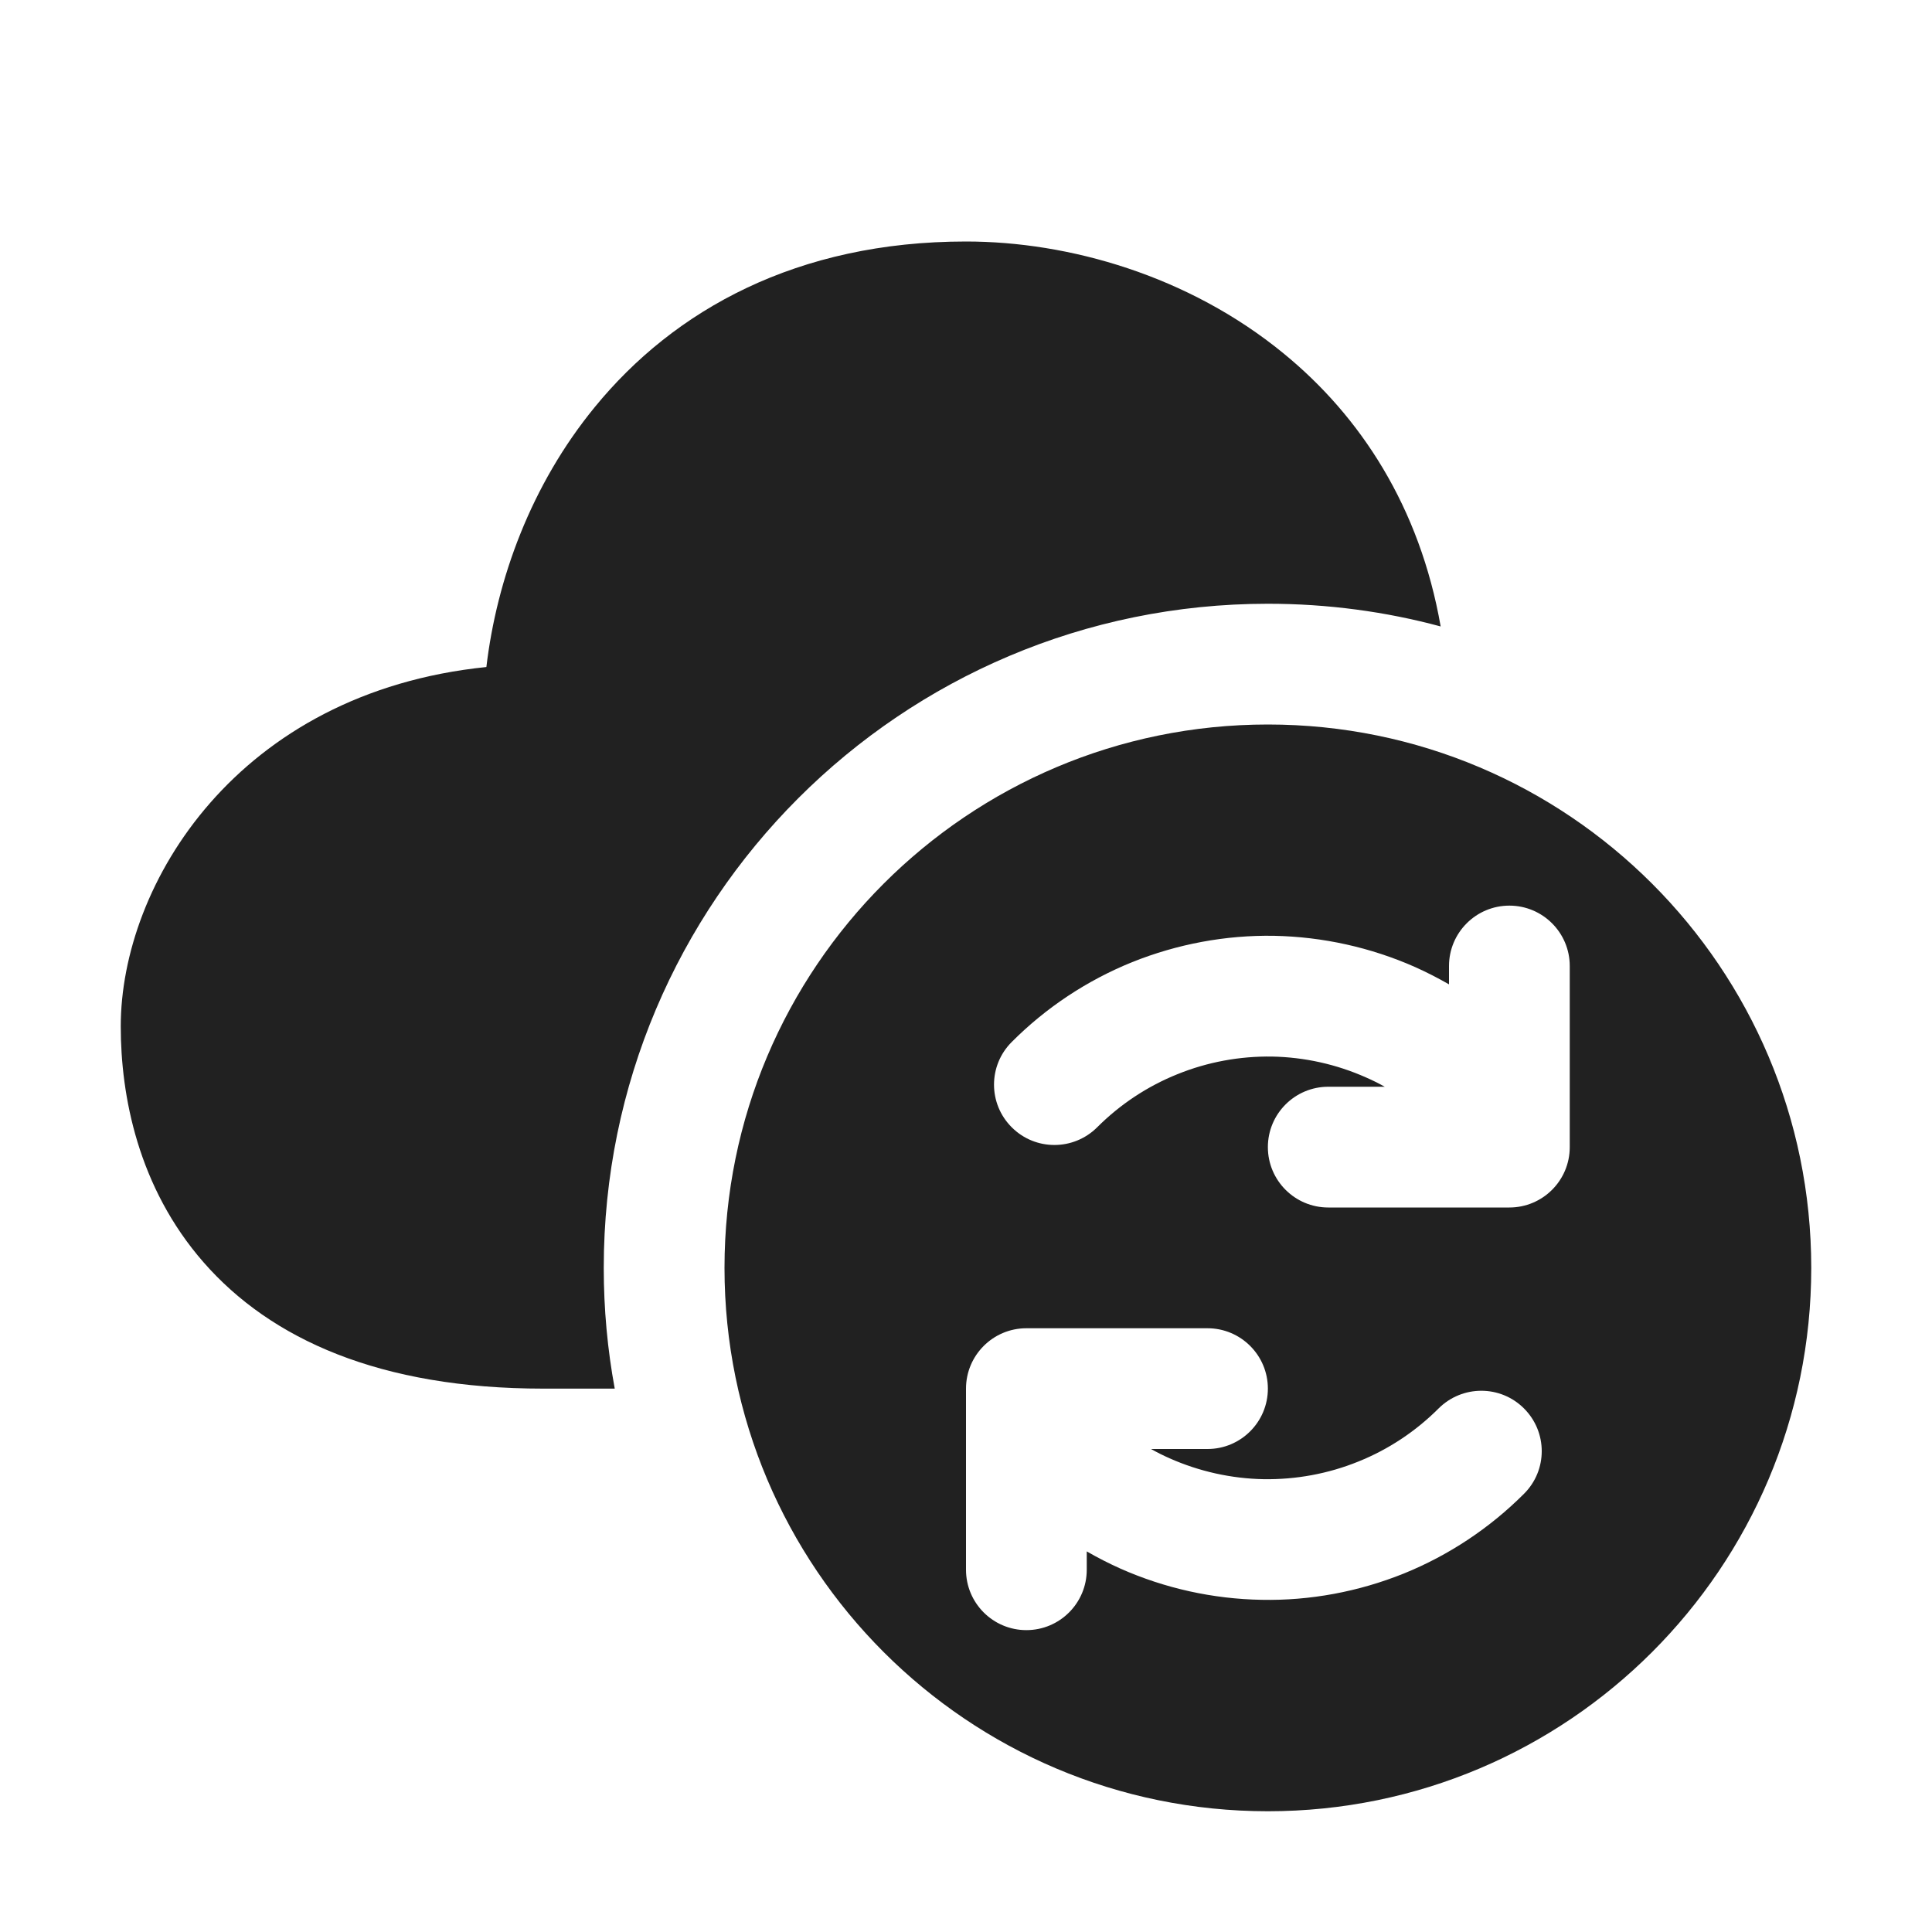
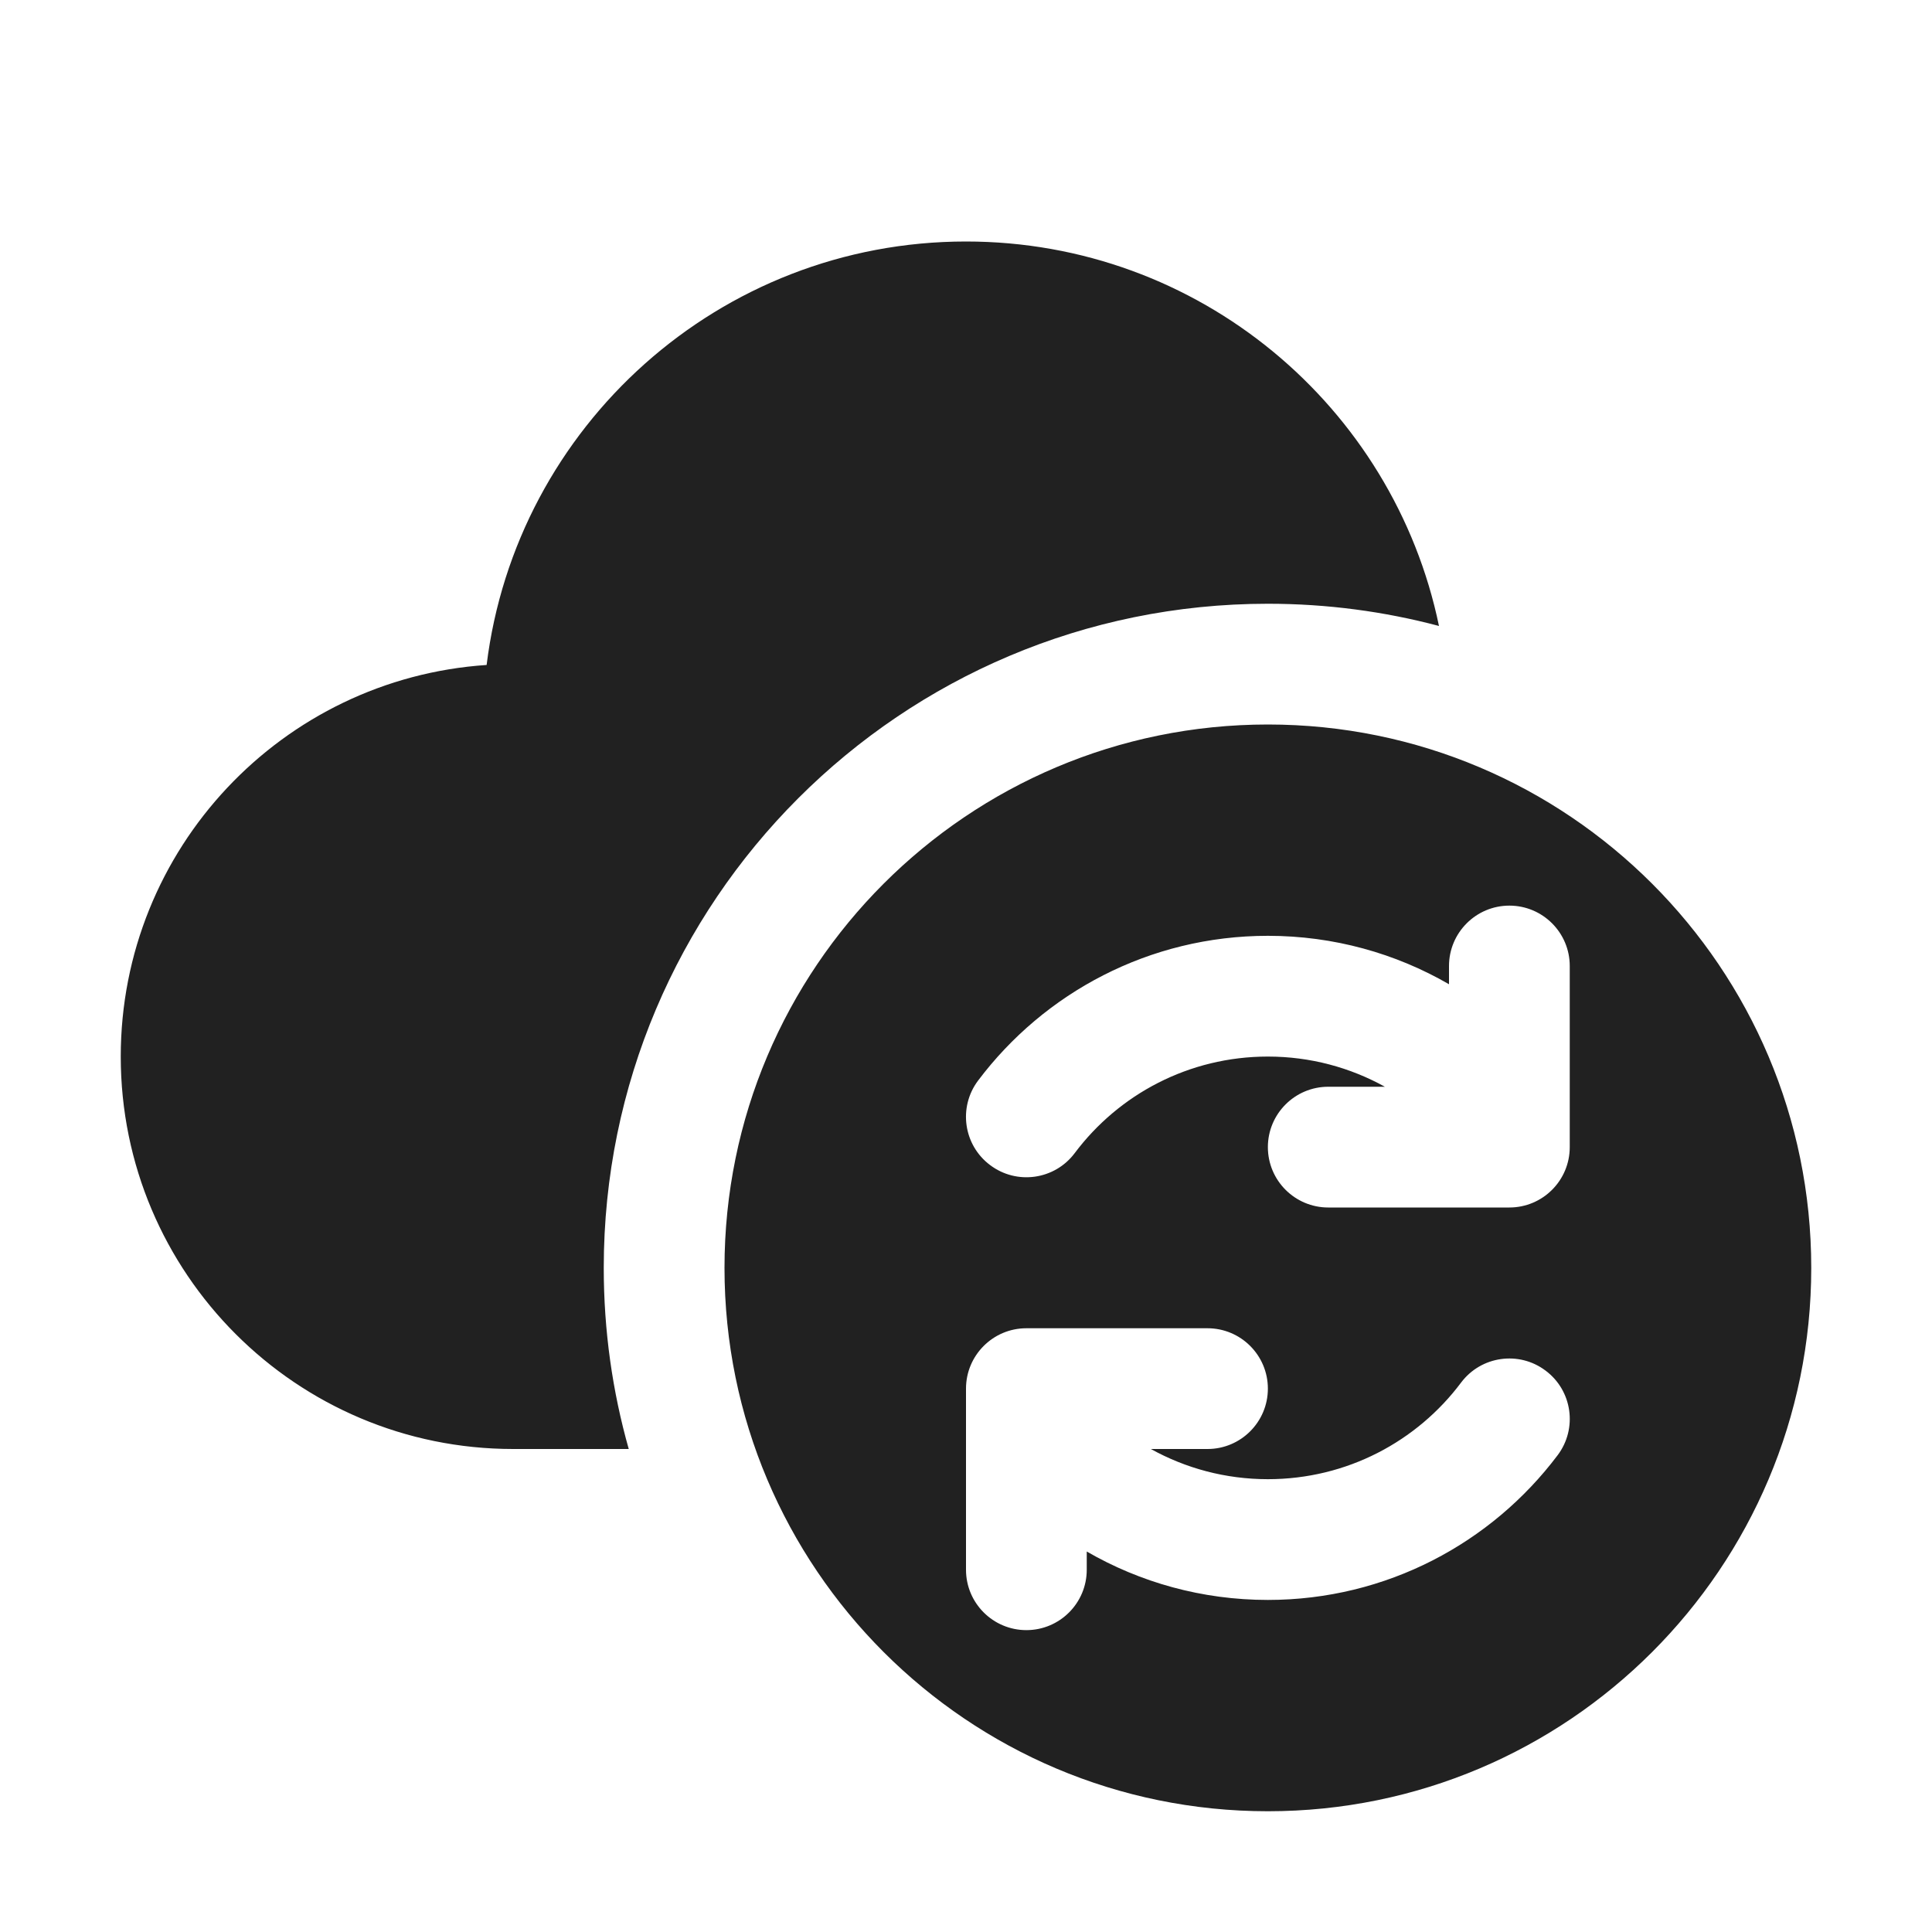
<svg xmlns="http://www.w3.org/2000/svg" width="16" height="16" viewBox="0 0 16 16" fill="none">
-   <path d="M4.926 3.371C5.583 2.567 6.6 2 8 2C8.85 2 9.841 2.281 10.629 2.926C11.268 3.448 11.758 4.199 11.931 5.188C11.475 5.065 10.995 5 10.5 5C7.462 5 5 7.462 5 10.5C5 10.841 5.031 11.176 5.091 11.5H4.5C3.146 11.5 2.242 11.09 1.686 10.454C1.142 9.832 1 9.073 1 8.5C1 7.322 1.965 5.735 4.028 5.524C4.114 4.796 4.398 4.015 4.926 3.371ZM6 10.5C6 12.985 8.015 15 10.5 15C12.985 15 15 12.985 15 10.5C15 8.015 12.985 6 10.5 6C8.015 6 6 8.015 6 10.5ZM12.5 7.5C12.776 7.5 13 7.724 13 8V9.5C13 9.776 12.776 10 12.5 10H11C10.724 10 10.5 9.776 10.5 9.5C10.5 9.224 10.724 9 11 9H11.468C11.418 8.972 11.366 8.946 11.313 8.923C11.068 8.814 10.803 8.755 10.535 8.75C10.267 8.746 10 8.795 9.751 8.896C9.502 8.996 9.276 9.146 9.086 9.336C8.89 9.531 8.574 9.531 8.379 9.336C8.183 9.141 8.183 8.824 8.379 8.629C8.663 8.344 9.003 8.119 9.376 7.968C9.75 7.818 10.15 7.743 10.552 7.75C10.955 7.758 11.352 7.846 11.72 8.009C11.816 8.052 11.909 8.1 12 8.152V8C12 7.724 12.224 7.5 12.5 7.5ZM11.624 13.032C11.25 13.182 10.85 13.257 10.448 13.249C10.045 13.242 9.648 13.154 9.28 12.991C9.184 12.948 9.09 12.9 9 12.848V13C9 13.276 8.776 13.5 8.5 13.5C8.224 13.5 8 13.276 8 13V11.5C8 11.224 8.224 11 8.5 11H10C10.276 11 10.5 11.224 10.5 11.5C10.5 11.776 10.276 12 10 12H9.532C9.582 12.028 9.634 12.054 9.686 12.077C9.932 12.186 10.197 12.245 10.465 12.25C10.733 12.254 11 12.205 11.249 12.104C11.498 12.004 11.724 11.854 11.914 11.664C12.11 11.469 12.426 11.469 12.621 11.664C12.817 11.86 12.817 12.176 12.621 12.371C12.336 12.656 11.997 12.881 11.624 13.032Z" fill="#212121" />
+   <path d="M4.03 5.507C4.273 3.531 5.958 2 8 2C9.93 2 11.54 3.366 11.917 5.184C11.465 5.064 10.99 5 10.5 5C7.462 5 5 7.462 5 10.5C5 11.02 5.072 11.523 5.207 12H4.25C2.455 12 1 10.545 1 8.75C1 7.029 2.338 5.62 4.03 5.507ZM10.5 15C12.985 15 15 12.985 15 10.5C15 8.015 12.985 6 10.5 6C8.015 6 6 8.015 6 10.5C6 12.985 8.015 15 10.5 15ZM13 8V9.239C13 9.246 13 9.253 13 9.26V9.5C13 9.776 12.776 10 12.5 10H11C10.724 10 10.5 9.776 10.5 9.5C10.5 9.224 10.724 9 11 9H11.469C11.182 8.841 10.852 8.75 10.5 8.75C9.846 8.75 9.265 9.063 8.9 9.55C8.734 9.771 8.42 9.815 8.2 9.649C7.979 9.484 7.934 9.17 8.1 8.949C8.647 8.222 9.518 7.75 10.5 7.75C11.046 7.75 11.559 7.896 12 8.151V8C12 7.724 12.224 7.5 12.5 7.5C12.776 7.5 13 7.724 13 8ZM8.5 13.5C8.224 13.5 8 13.276 8 13V11.761C8 11.757 8 11.754 8 11.75C8 11.747 8 11.744 8 11.74V11.5C8 11.224 8.224 11 8.5 11H10C10.276 11 10.5 11.224 10.5 11.5C10.5 11.776 10.276 12 10 12H9.531C9.818 12.159 10.148 12.25 10.5 12.25C11.154 12.25 11.735 11.937 12.1 11.45C12.266 11.229 12.58 11.185 12.8 11.351C13.021 11.516 13.066 11.83 12.9 12.051C12.353 12.778 11.482 13.25 10.5 13.25C9.954 13.25 9.441 13.104 9 12.849V13C9 13.276 8.776 13.5 8.5 13.5Z" fill="#212121" />
</svg>
